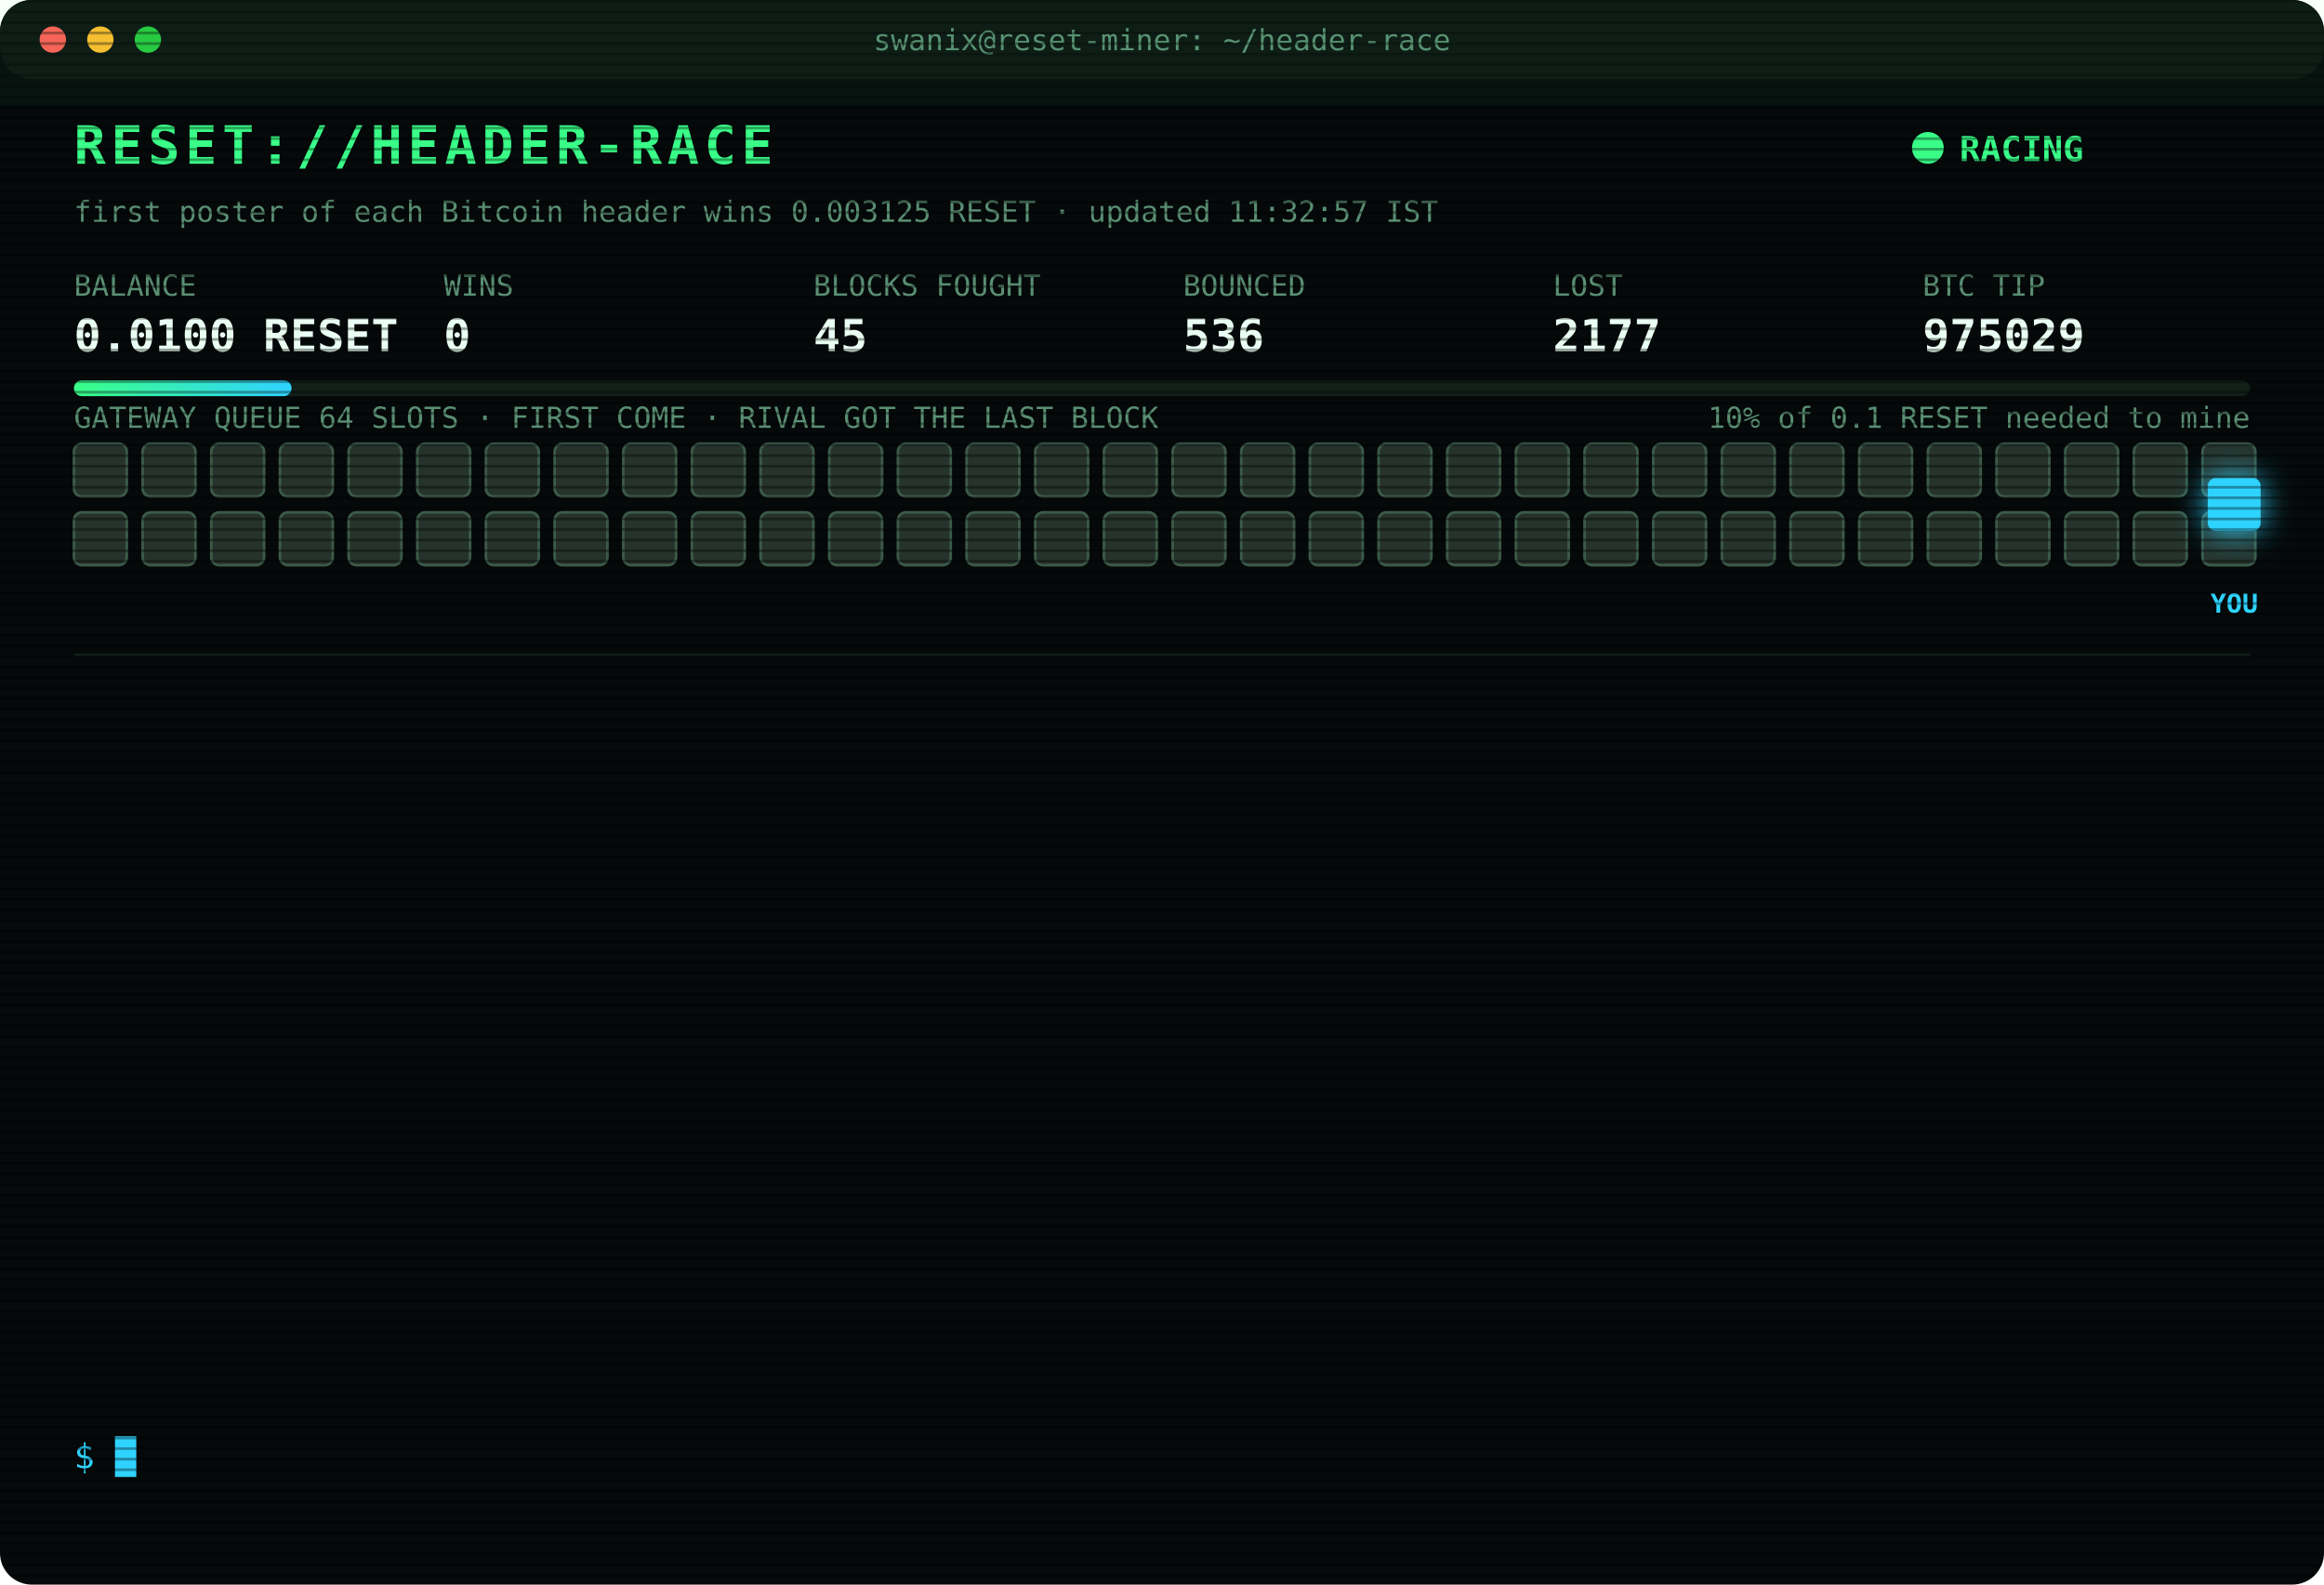
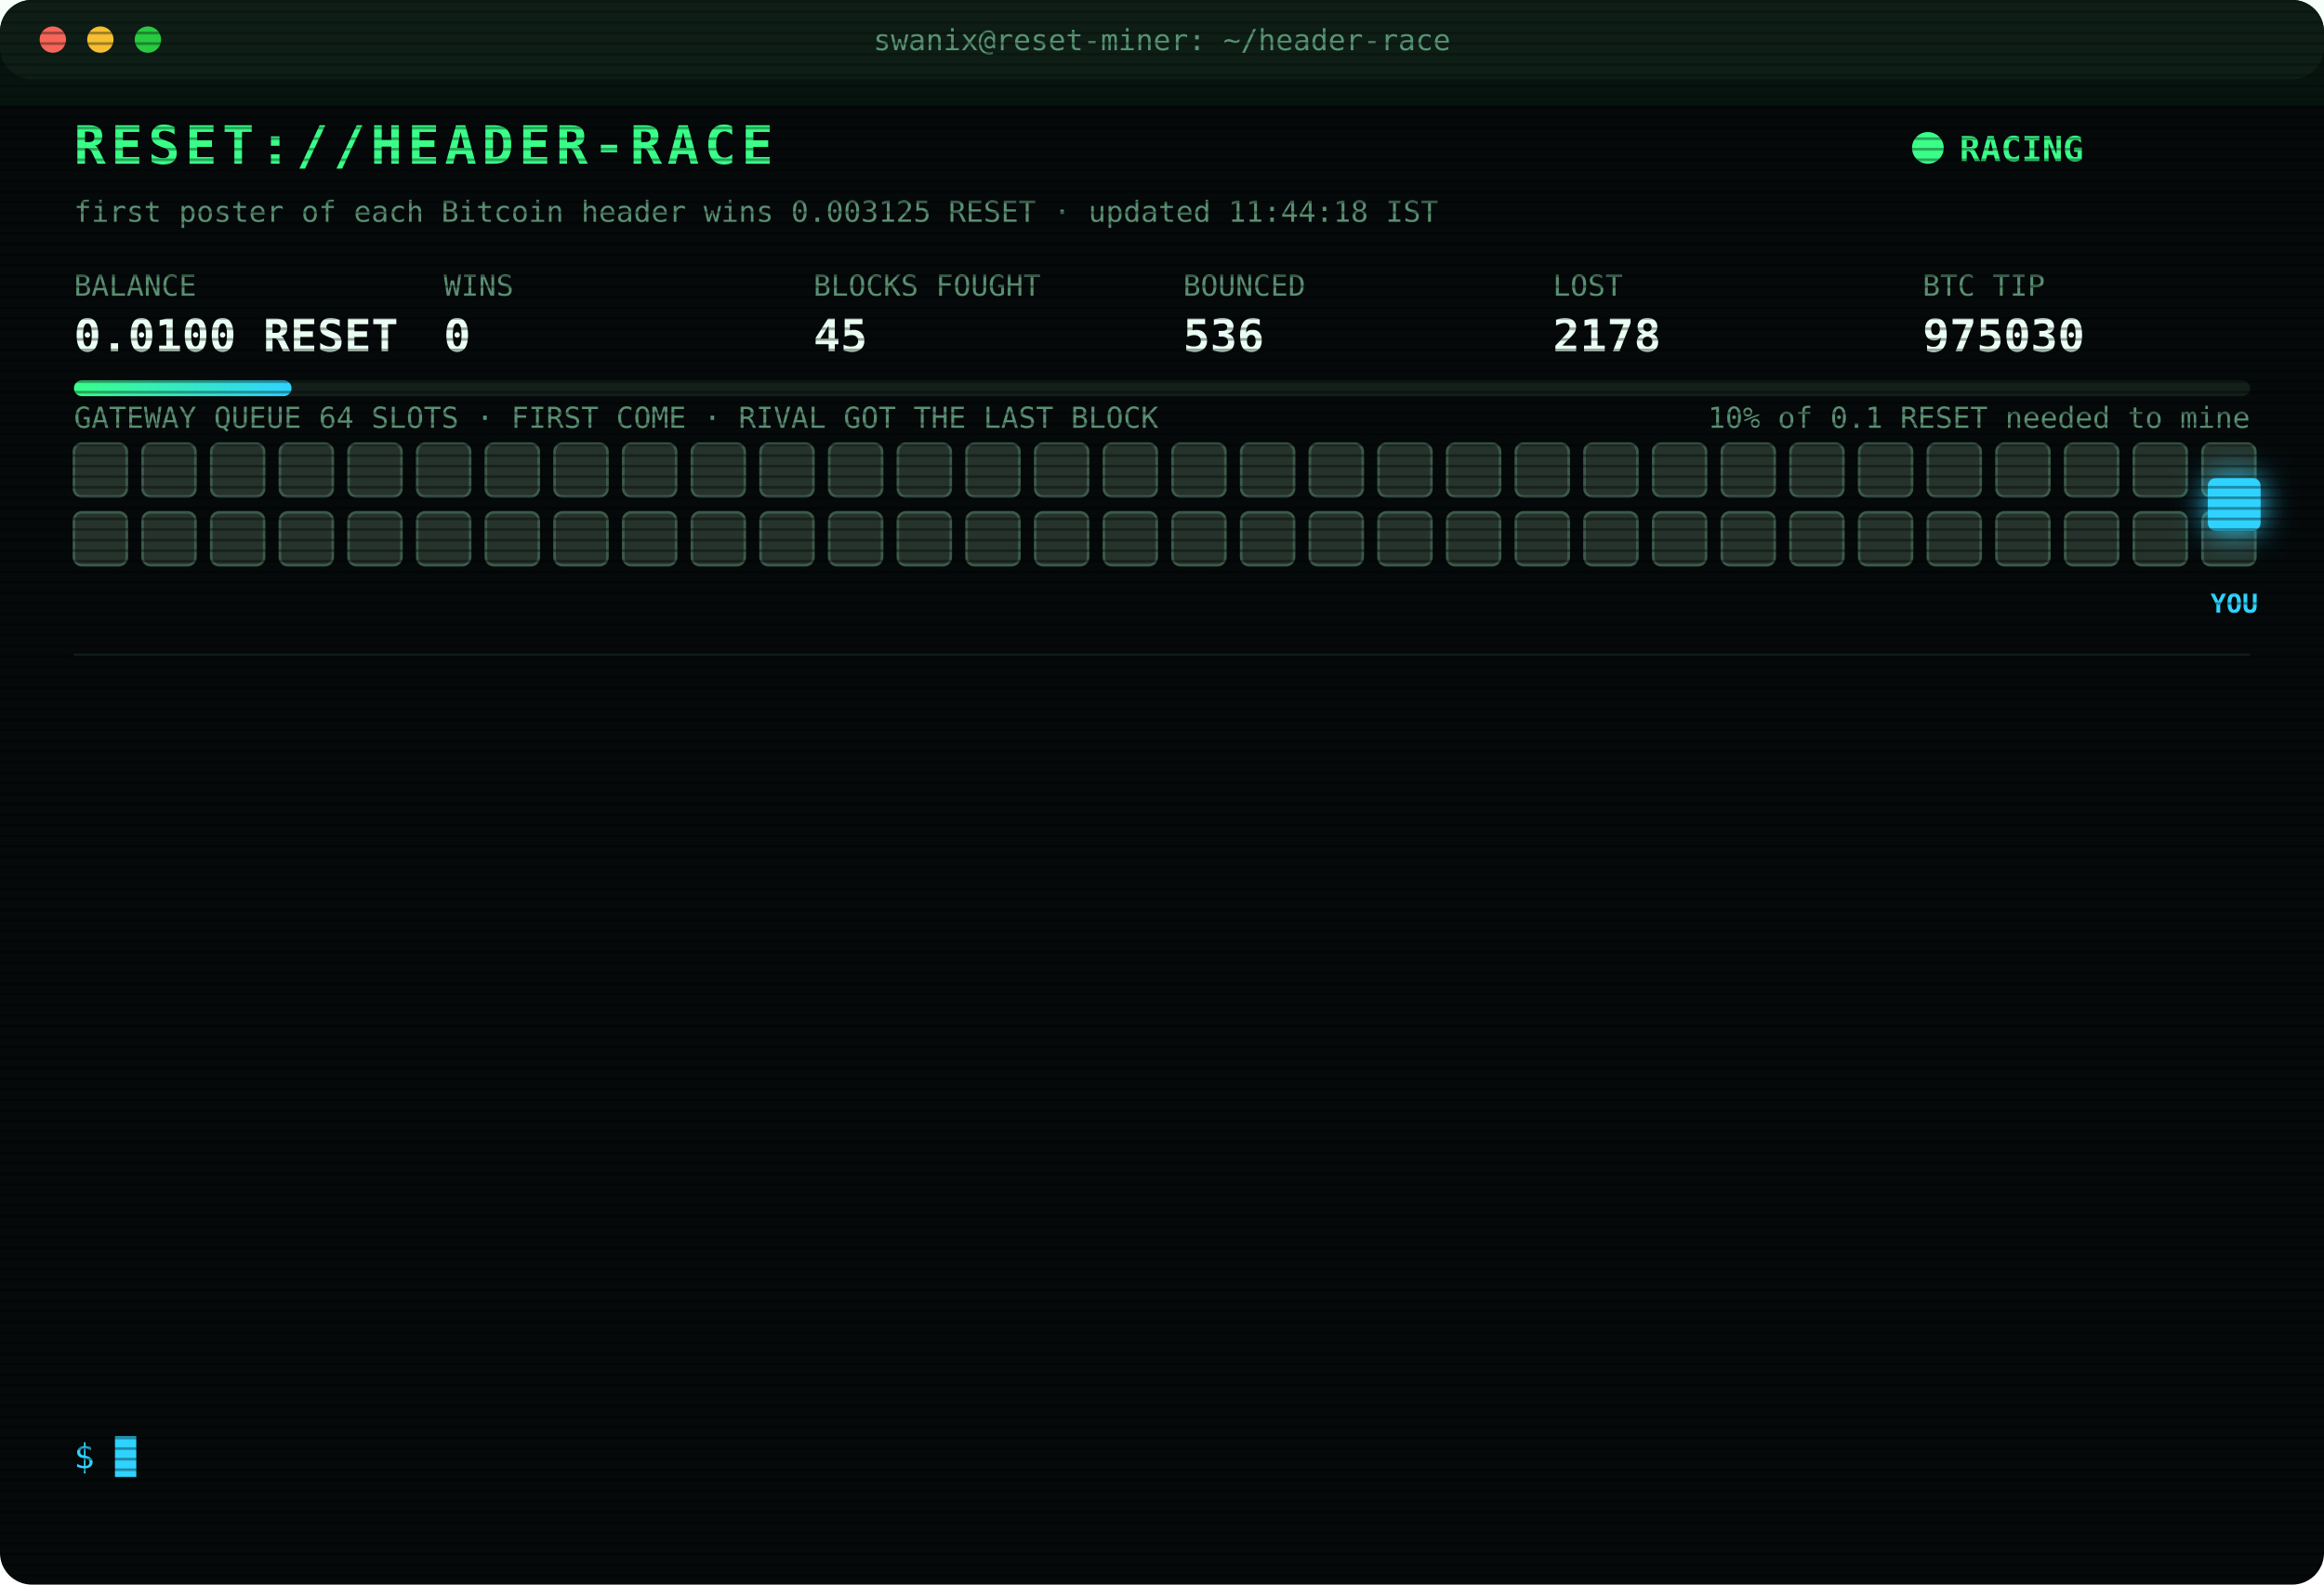
<svg xmlns="http://www.w3.org/2000/svg" width="880" height="600" viewBox="0 0 880 600" font-family="ui-monospace,SFMono-Regular,Menlo,Consolas,monospace">
  <style>
text{font-size:13px;fill:#7CFFB2}
.title{font-size:20px;font-weight:700;fill:#39FF88;letter-spacing:2px;animation:glitch 3s infinite steps(1)}
.sub{fill:#2fd3ff}.k{fill:#5a8f73;font-size:11px}.v{font-size:17px;font-weight:700;fill:#eafff3}
.ts{fill:#3f6b56}.boot{fill:#2fd3ff}.dim{fill:#5a8f73}.bad{fill:#ff4d6d}.warn{fill:#ffd23f}.mag{fill:#ff5cf0}.win{fill:#39FF88;font-weight:700}
.tag{font-size:10px;fill:#2fd3ff;font-weight:700}
.rival{fill:#26332c;stroke:#3c5a49;animation:jam 1.2s infinite alternate}
.idle{fill:#141c18;stroke:#22302a;animation:breathe 4s infinite}
.me{fill:#2fd3ff;filter:drop-shadow(0 0 6px #2fd3ff)}
.hover{animation:nudge 1.1s infinite ease-in-out}.bounce{animation:kick 1.4s infinite}
.ln{opacity:0;animation:in .4s forwards}
.cur{animation:blink 1s infinite steps(1)}
.scan{animation:scan 6s infinite linear}
.led{animation:blink 1.4s infinite}
@keyframes in{from{opacity:0;transform:translateX(-6px)}to{opacity:1;transform:none}}
@keyframes blink{50%{opacity:0}}
@keyframes jam{to{fill:#33463b}}
@keyframes breathe{50%{opacity:.4}}
@keyframes nudge{50%{transform:translateX(-10px)}}
@keyframes kick{0%,100%{transform:none}30%{transform:translateX(-14px)}55%{transform:translateX(10px) translateY(-6px)}}
@keyframes glitch{0%,92%{transform:none}93%{transform:translateX(2px);fill:#ff4d6d}95%{transform:translateX(-2px);fill:#2fd3ff}97%{transform:none}}
@keyframes scan{from{transform:translateY(-40px)}to{transform:translateY(600px)}}
</style>
  <defs>
    <pattern id="sl" width="4" height="4" patternUnits="userSpaceOnUse">
      <rect width="4" height="1" fill="#000" opacity=".35" />
    </pattern>
    <linearGradient id="bar">
      <stop offset="0" stop-color="#39FF88" />
      <stop offset="1" stop-color="#2fd3ff" />
    </linearGradient>
  </defs>
  <rect width="880" height="600" rx="12" fill="#05090a" />
  <rect width="880" height="30" rx="12" fill="#0d1512" />
  <circle cx="20" cy="15" r="5" fill="#ff5f57" />
  <circle cx="38" cy="15" r="5" fill="#febc2e" />
  <circle cx="56" cy="15" r="5" fill="#28c840" />
  <text x="440" y="19" text-anchor="middle" class="k">swanix@reset-miner: ~/header-race</text>
  <text x="28" y="62" class="title">RESET://HEADER-RACE</text>
  <circle class="led" cx="730" cy="56" r="6" fill="#39FF88" />
  <text x="742" y="61" class="win">RACING</text>
-   <text x="28" y="84" class="k">first poster of each Bitcoin header wins 0.003125 RESET · updated 11:32:57 IST</text>
+   <text x="28" y="84" class="k">first poster of each Bitcoin header wins 0.003125 RESET · updated 11:44:18 IST</text>
  <text x="28" y="112" class="k">BALANCE</text>
  <text x="28" y="133" class="v">0.0100 RESET</text>
  <text x="168" y="112" class="k">WINS</text>
  <text x="168" y="133" class="v">0</text>
  <text x="308" y="112" class="k">BLOCKS FOUGHT</text>
  <text x="308" y="133" class="v">45</text>
  <text x="448" y="112" class="k">BOUNCED</text>
  <text x="448" y="133" class="v">536</text>
  <text x="588" y="112" class="k">LOST</text>
-   <text x="588" y="133" class="v">2177</text>
+   <text x="588" y="133" class="v">2178</text>
  <text x="728" y="112" class="k">BTC TIP</text>
-   <text x="728" y="133" class="v">975029</text>
+   <text x="728" y="133" class="v">975030</text>
  <rect x="28" y="144" width="824" height="6" rx="3" fill="#13201a" />
  <rect x="28" y="144" width="82.4" height="6" rx="3" fill="url(#bar)" />
  <text x="852" y="162" text-anchor="end" class="k">10% of 0.1 RESET needed to mine</text>
  <text x="28" y="162" class="k">GATEWAY QUEUE 64 SLOTS · FIRST COME · RIVAL GOT THE LAST BLOCK</text>
  <rect class="rival" x="28" y="168" width="20" height="20" rx="3" style="animation-delay:0.00s" />
  <rect class="rival" x="54" y="168" width="20" height="20" rx="3" style="animation-delay:0.05s" />
  <rect class="rival" x="80" y="168" width="20" height="20" rx="3" style="animation-delay:0.10s" />
  <rect class="rival" x="106" y="168" width="20" height="20" rx="3" style="animation-delay:0.15s" />
  <rect class="rival" x="132" y="168" width="20" height="20" rx="3" style="animation-delay:0.20s" />
  <rect class="rival" x="158" y="168" width="20" height="20" rx="3" style="animation-delay:0.25s" />
  <rect class="rival" x="184" y="168" width="20" height="20" rx="3" style="animation-delay:0.30s" />
  <rect class="rival" x="210" y="168" width="20" height="20" rx="3" style="animation-delay:0.35s" />
  <rect class="rival" x="236" y="168" width="20" height="20" rx="3" style="animation-delay:0.40s" />
  <rect class="rival" x="262" y="168" width="20" height="20" rx="3" style="animation-delay:0.45s" />
  <rect class="rival" x="288" y="168" width="20" height="20" rx="3" style="animation-delay:0.50s" />
  <rect class="rival" x="314" y="168" width="20" height="20" rx="3" style="animation-delay:0.55s" />
  <rect class="rival" x="340" y="168" width="20" height="20" rx="3" style="animation-delay:0.60s" />
  <rect class="rival" x="366" y="168" width="20" height="20" rx="3" style="animation-delay:0.65s" />
  <rect class="rival" x="392" y="168" width="20" height="20" rx="3" style="animation-delay:0.70s" />
  <rect class="rival" x="418" y="168" width="20" height="20" rx="3" style="animation-delay:0.75s" />
  <rect class="rival" x="444" y="168" width="20" height="20" rx="3" style="animation-delay:0.80s" />
  <rect class="rival" x="470" y="168" width="20" height="20" rx="3" style="animation-delay:0.85s" />
  <rect class="rival" x="496" y="168" width="20" height="20" rx="3" style="animation-delay:0.90s" />
  <rect class="rival" x="522" y="168" width="20" height="20" rx="3" style="animation-delay:0.95s" />
  <rect class="rival" x="548" y="168" width="20" height="20" rx="3" style="animation-delay:1.00s" />
  <rect class="rival" x="574" y="168" width="20" height="20" rx="3" style="animation-delay:1.05s" />
  <rect class="rival" x="600" y="168" width="20" height="20" rx="3" style="animation-delay:1.10s" />
  <rect class="rival" x="626" y="168" width="20" height="20" rx="3" style="animation-delay:1.15s" />
  <rect class="rival" x="652" y="168" width="20" height="20" rx="3" style="animation-delay:1.20s" />
  <rect class="rival" x="678" y="168" width="20" height="20" rx="3" style="animation-delay:1.25s" />
  <rect class="rival" x="704" y="168" width="20" height="20" rx="3" style="animation-delay:1.30s" />
  <rect class="rival" x="730" y="168" width="20" height="20" rx="3" style="animation-delay:1.35s" />
  <rect class="rival" x="756" y="168" width="20" height="20" rx="3" style="animation-delay:1.40s" />
  <rect class="rival" x="782" y="168" width="20" height="20" rx="3" style="animation-delay:1.45s" />
  <rect class="rival" x="808" y="168" width="20" height="20" rx="3" style="animation-delay:1.50s" />
  <rect class="rival" x="834" y="168" width="20" height="20" rx="3" style="animation-delay:1.55s" />
  <rect class="rival" x="28" y="194" width="20" height="20" rx="3" style="animation-delay:1.60s" />
  <rect class="rival" x="54" y="194" width="20" height="20" rx="3" style="animation-delay:1.65s" />
  <rect class="rival" x="80" y="194" width="20" height="20" rx="3" style="animation-delay:1.70s" />
  <rect class="rival" x="106" y="194" width="20" height="20" rx="3" style="animation-delay:1.75s" />
  <rect class="rival" x="132" y="194" width="20" height="20" rx="3" style="animation-delay:1.80s" />
  <rect class="rival" x="158" y="194" width="20" height="20" rx="3" style="animation-delay:1.85s" />
  <rect class="rival" x="184" y="194" width="20" height="20" rx="3" style="animation-delay:1.90s" />
  <rect class="rival" x="210" y="194" width="20" height="20" rx="3" style="animation-delay:1.95s" />
  <rect class="rival" x="236" y="194" width="20" height="20" rx="3" style="animation-delay:2.00s" />
  <rect class="rival" x="262" y="194" width="20" height="20" rx="3" style="animation-delay:2.05s" />
  <rect class="rival" x="288" y="194" width="20" height="20" rx="3" style="animation-delay:2.10s" />
  <rect class="rival" x="314" y="194" width="20" height="20" rx="3" style="animation-delay:2.15s" />
  <rect class="rival" x="340" y="194" width="20" height="20" rx="3" style="animation-delay:2.20s" />
  <rect class="rival" x="366" y="194" width="20" height="20" rx="3" style="animation-delay:2.25s" />
  <rect class="rival" x="392" y="194" width="20" height="20" rx="3" style="animation-delay:2.30s" />
  <rect class="rival" x="418" y="194" width="20" height="20" rx="3" style="animation-delay:2.35s" />
  <rect class="rival" x="444" y="194" width="20" height="20" rx="3" style="animation-delay:2.40s" />
  <rect class="rival" x="470" y="194" width="20" height="20" rx="3" style="animation-delay:2.45s" />
  <rect class="rival" x="496" y="194" width="20" height="20" rx="3" style="animation-delay:2.50s" />
  <rect class="rival" x="522" y="194" width="20" height="20" rx="3" style="animation-delay:2.55s" />
  <rect class="rival" x="548" y="194" width="20" height="20" rx="3" style="animation-delay:2.60s" />
  <rect class="rival" x="574" y="194" width="20" height="20" rx="3" style="animation-delay:2.65s" />
  <rect class="rival" x="600" y="194" width="20" height="20" rx="3" style="animation-delay:2.70s" />
  <rect class="rival" x="626" y="194" width="20" height="20" rx="3" style="animation-delay:2.75s" />
  <rect class="rival" x="652" y="194" width="20" height="20" rx="3" style="animation-delay:2.80s" />
  <rect class="rival" x="678" y="194" width="20" height="20" rx="3" style="animation-delay:2.85s" />
  <rect class="rival" x="704" y="194" width="20" height="20" rx="3" style="animation-delay:2.90s" />
  <rect class="rival" x="730" y="194" width="20" height="20" rx="3" style="animation-delay:2.95s" />
  <rect class="rival" x="756" y="194" width="20" height="20" rx="3" style="animation-delay:3.00s" />
  <rect class="rival" x="782" y="194" width="20" height="20" rx="3" style="animation-delay:3.05s" />
  <rect class="rival" x="808" y="194" width="20" height="20" rx="3" style="animation-delay:3.10s" />
  <rect class="rival" x="834" y="194" width="20" height="20" rx="3" style="animation-delay:3.15s" />
  <g class="hover">
    <rect class="me" x="836" y="181" width="20" height="20" rx="3" />
    <text class="tag" x="846" y="232" text-anchor="middle">YOU</text>
  </g>
  <line x1="28" x2="852" y1="248" y2="248" stroke="#13201a" />
  <g class="ln" style="animation-delay:0.40s">
-     <text x="28" y="270" class="ts">09:55:55</text>
-     <text x="104" y="270" class="bad">[LOST] #975019 taken by a rival miner</text>
+     <text x="28" y="270" class="ts">10:13:34</text>
+     <text x="104" y="270" class="bad">[LOST] #975020 taken by a rival miner</text>
  </g>
  <g class="ln" style="animation-delay:0.65s">
-     <text x="28" y="292" class="ts">10:13:34</text>
-     <text x="104" y="292" class="bad">[LOST] #975020 taken by a rival miner</text>
+     <text x="28" y="292" class="ts">10:31:20</text>
+     <text x="104" y="292" class="bad">[LOST] #975021 taken by a rival miner</text>
  </g>
  <g class="ln" style="animation-delay:0.90s">
-     <text x="28" y="314" class="ts">10:31:20</text>
-     <text x="104" y="314" class="bad">[LOST] #975021 taken by a rival miner</text>
+     <text x="28" y="314" class="ts">10:41:02</text>
+     <text x="104" y="314" class="bad">[LOST] #975022 taken by a rival miner</text>
  </g>
  <g class="ln" style="animation-delay:1.15s">
-     <text x="28" y="336" class="ts">10:41:02</text>
-     <text x="104" y="336" class="bad">[LOST] #975022 taken by a rival miner</text>
+     <text x="28" y="336" class="ts">10:41:45</text>
+     <text x="104" y="336" class="bad">[LOST] #975023 taken by a rival miner</text>
  </g>
  <g class="ln" style="animation-delay:1.40s">
-     <text x="28" y="358" class="ts">10:41:45</text>
-     <text x="104" y="358" class="bad">[LOST] #975023 taken by a rival miner</text>
+     <text x="28" y="358" class="ts">10:42:02</text>
+     <text x="104" y="358" class="bad">[LOST] #975024 taken by a rival miner</text>
  </g>
  <g class="ln" style="animation-delay:1.65s">
-     <text x="28" y="380" class="ts">10:42:02</text>
-     <text x="104" y="380" class="bad">[LOST] #975024 taken by a rival miner</text>
+     <text x="28" y="380" class="ts">10:47:16</text>
+     <text x="104" y="380" class="bad">[LOST] #975025 taken by a rival miner</text>
  </g>
  <g class="ln" style="animation-delay:1.90s">
-     <text x="28" y="402" class="ts">10:47:16</text>
-     <text x="104" y="402" class="bad">[LOST] #975025 taken by a rival miner</text>
+     <text x="28" y="402" class="ts">10:57:05</text>
+     <text x="104" y="402" class="bad">[GATEWAY DOWN] no response · 1394ms</text>
  </g>
  <g class="ln" style="animation-delay:2.15s">
-     <text x="28" y="424" class="ts">10:57:05</text>
-     <text x="104" y="424" class="bad">[GATEWAY DOWN] no response · 1394ms</text>
+     <text x="28" y="424" class="ts">10:57:08</text>
+     <text x="104" y="424" class="bad">[LOST] #975026 taken by a rival miner</text>
  </g>
  <g class="ln" style="animation-delay:2.40s">
-     <text x="28" y="446" class="ts">10:57:08</text>
-     <text x="104" y="446" class="bad">[LOST] #975026 taken by a rival miner</text>
+     <text x="28" y="446" class="ts">11:07:53</text>
+     <text x="104" y="446" class="bad">[LOST] #975027 taken by a rival miner</text>
  </g>
  <g class="ln" style="animation-delay:2.65s">
-     <text x="28" y="468" class="ts">11:07:53</text>
-     <text x="104" y="468" class="bad">[LOST] #975027 taken by a rival miner</text>
+     <text x="28" y="468" class="ts">11:25:48</text>
+     <text x="104" y="468" class="dim">[STINT END] calls 739 · wins 0</text>
  </g>
  <g class="ln" style="animation-delay:2.90s">
-     <text x="28" y="490" class="ts">11:25:48</text>
-     <text x="104" y="490" class="dim">[STINT END] calls 739 · wins 0</text>
+     <text x="28" y="490" class="ts">11:30:24</text>
+     <text x="104" y="490" class="boot">[BOOT] racer v3 online · 3 feeds · stint 340m</text>
  </g>
  <g class="ln" style="animation-delay:3.15s">
-     <text x="28" y="512" class="ts">11:30:24</text>
-     <text x="104" y="512" class="boot">[BOOT] racer v3 online · 3 feeds · stint 340m</text>
+     <text x="28" y="512" class="ts">11:32:57</text>
+     <text x="104" y="512" class="bad">[LOST] #975029 taken by a rival miner</text>
  </g>
  <g class="ln" style="animation-delay:3.40s">
-     <text x="28" y="534" class="ts">11:32:57</text>
-     <text x="104" y="534" class="bad">[LOST] #975029 taken by a rival miner</text>
+     <text x="28" y="534" class="ts">11:44:18</text>
+     <text x="104" y="534" class="bad">[LOST] #975030 taken by a rival miner</text>
  </g>
  <text x="28" y="556" class="sub">$ <tspan class="cur">█</tspan>
  </text>
  <rect width="880" height="600" rx="12" fill="url(#sl)" pointer-events="none" />
  <rect class="scan" width="880" height="40" fill="#39FF88" opacity=".04" />
</svg>
